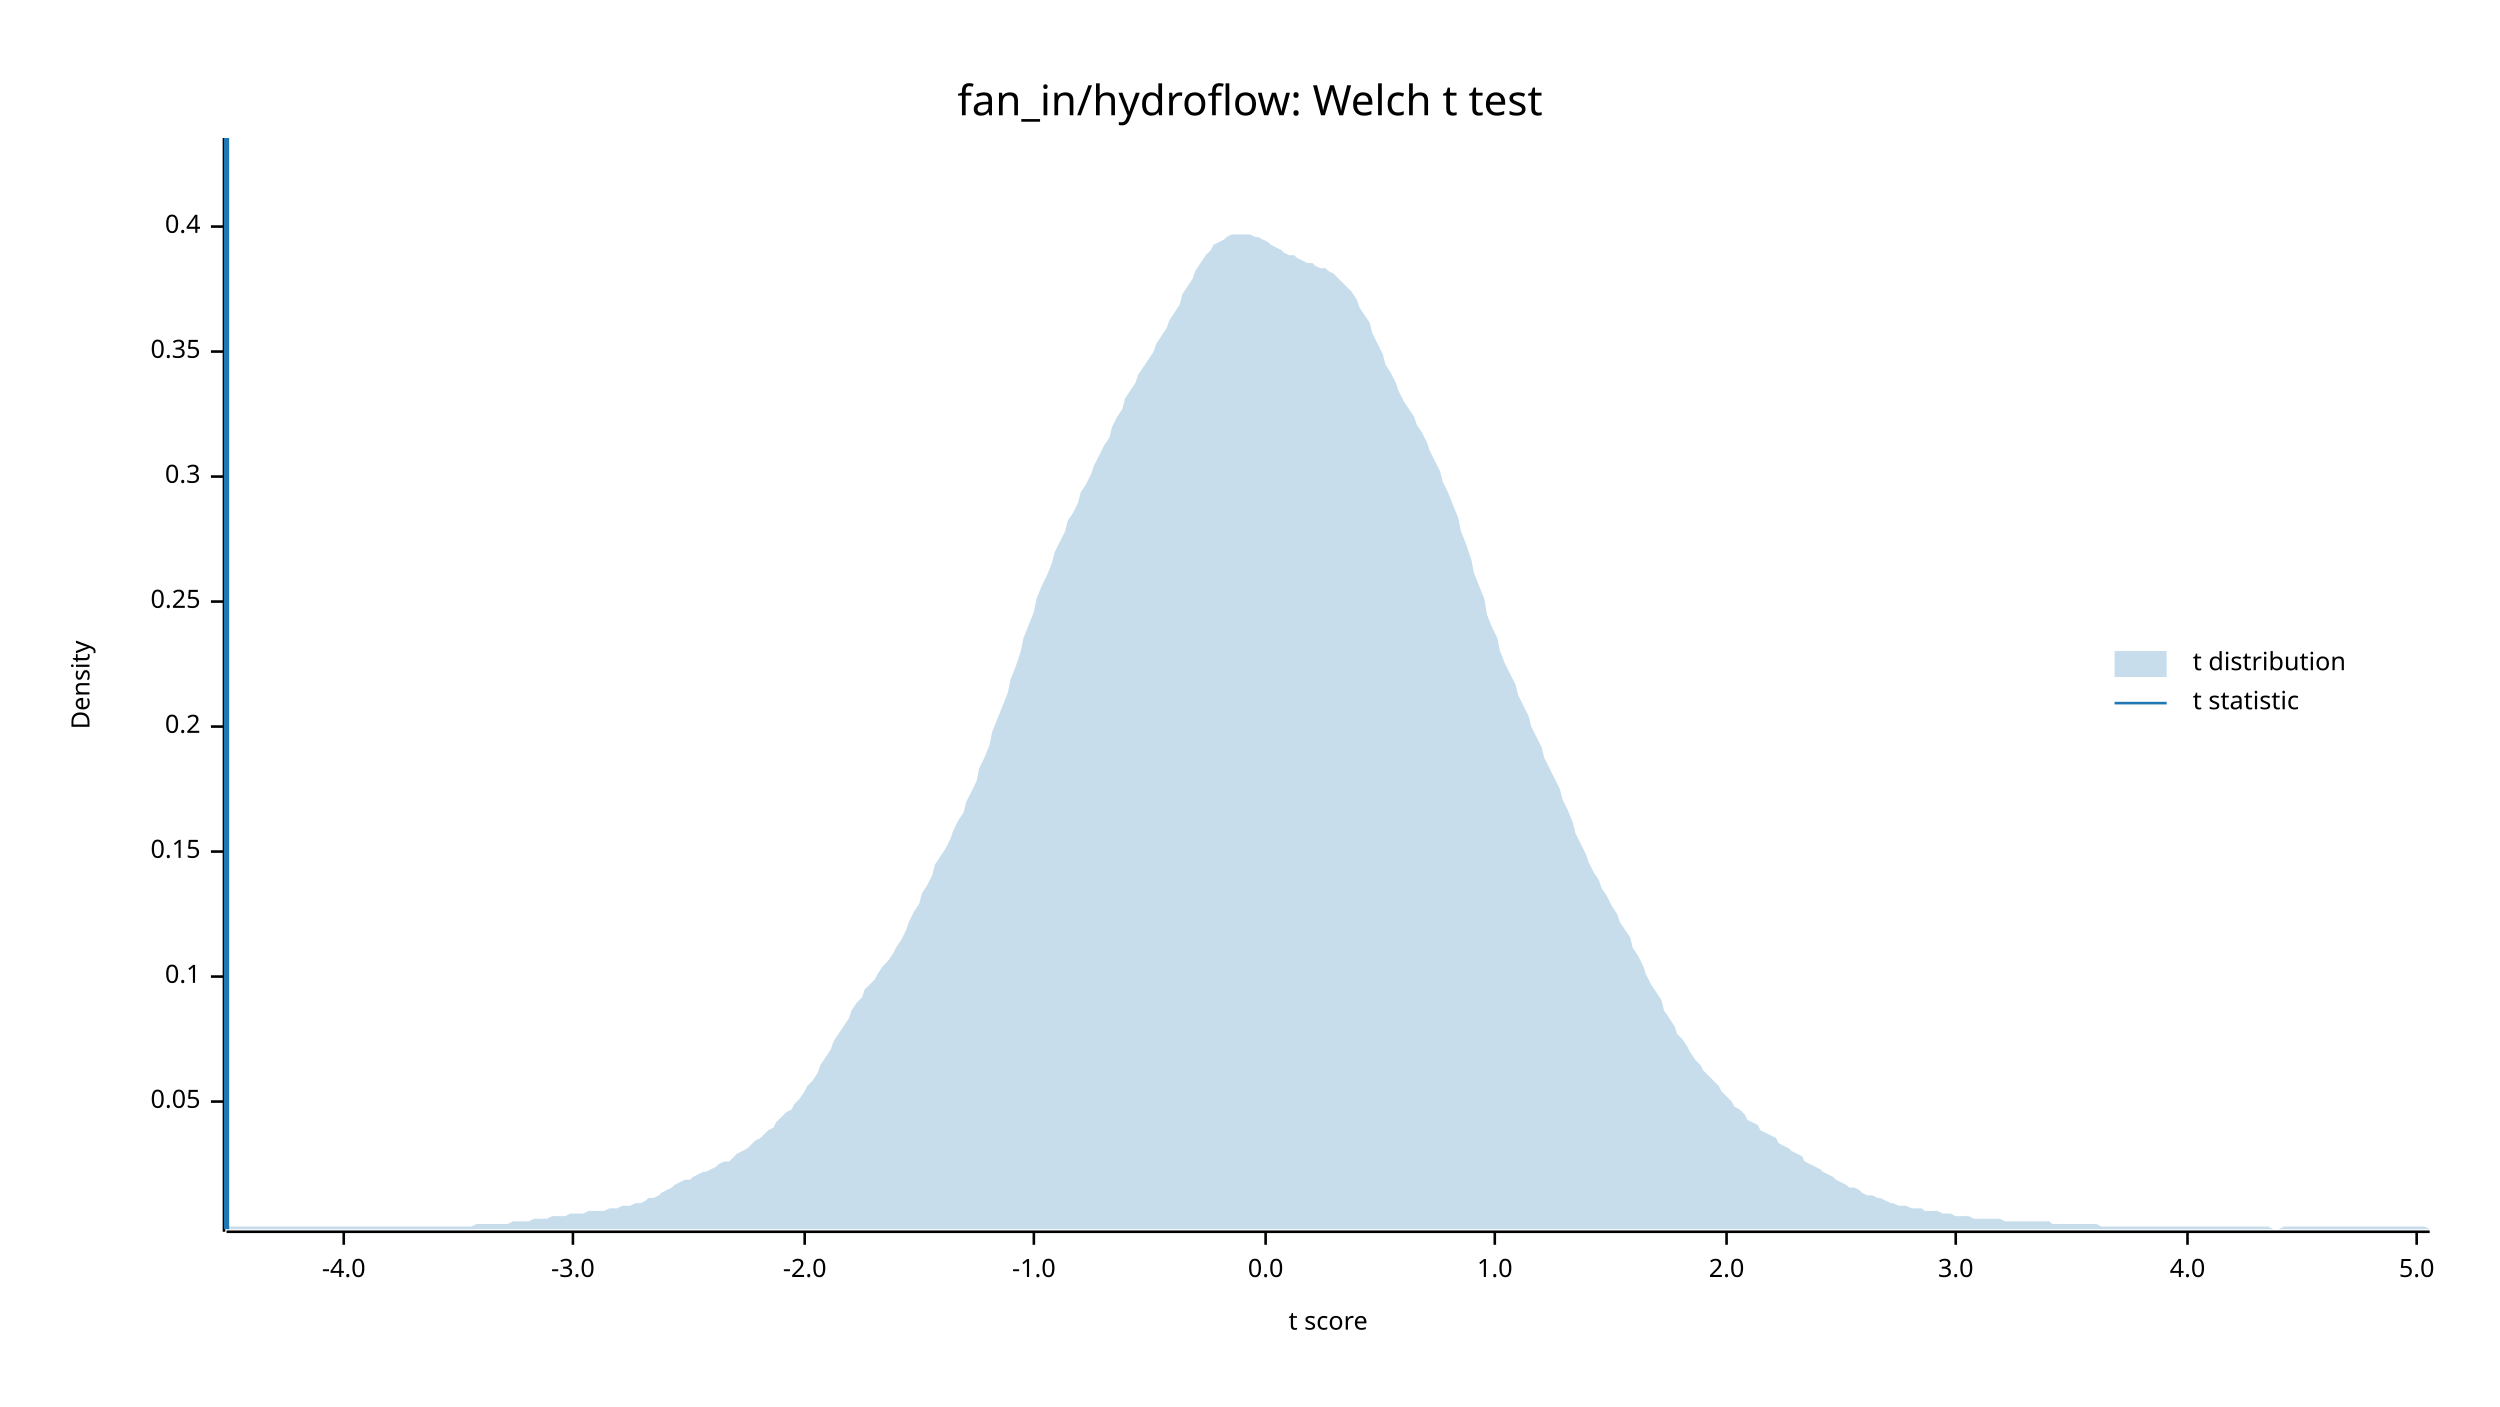
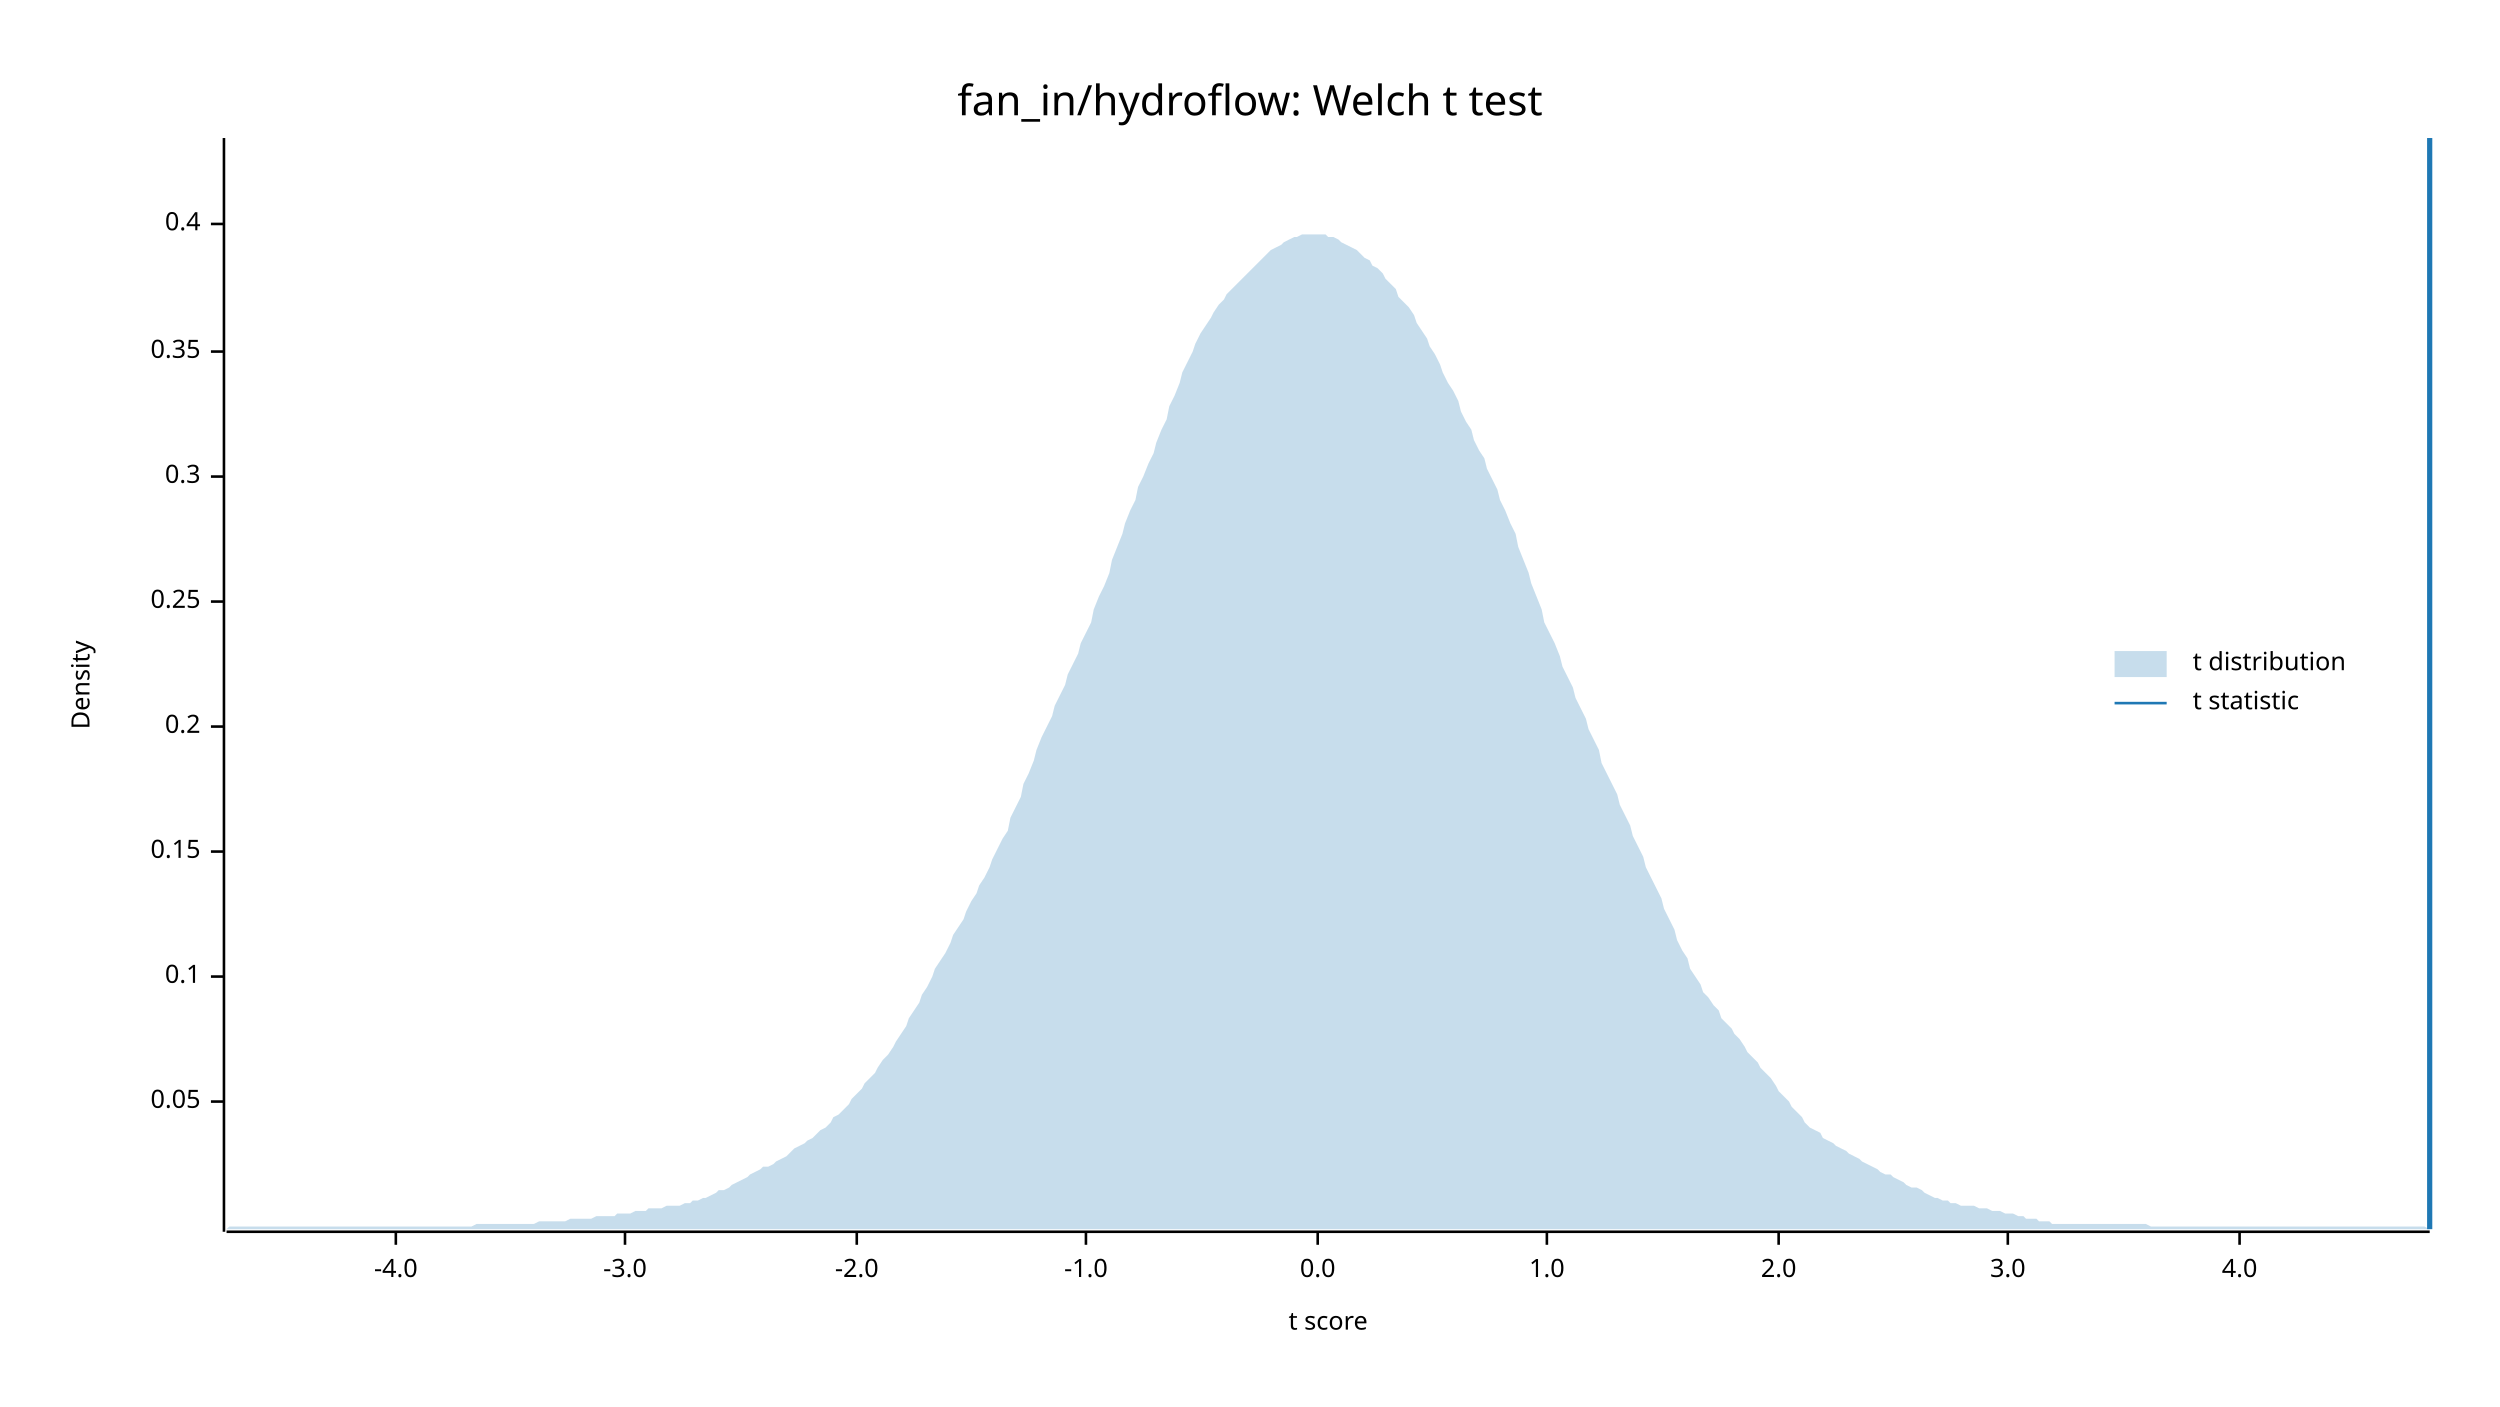
<svg xmlns="http://www.w3.org/2000/svg" width="960" height="540" viewBox="0 0 960 540">
  <text x="480" y="32" dy="0.76em" text-anchor="middle" font-family="sans-serif" font-size="16.129" opacity="1" fill="#000000">
fan_in/hydroflow: Welch t test
</text>
  <text x="27" y="263" dy="0.76em" text-anchor="middle" font-family="sans-serif" font-size="9.677" opacity="1" fill="#000000" transform="rotate(270, 27, 263)">
Density
</text>
  <text x="510" y="513" dy="-0.5ex" text-anchor="middle" font-family="sans-serif" font-size="9.677" opacity="1" fill="#000000">
t score
</text>
  <polyline fill="none" opacity="1" stroke="#000000" stroke-width="1" points="86,53 86,473 " />
  <text x="77" y="423" dy="0.5ex" text-anchor="end" font-family="sans-serif" font-size="9.677" opacity="1" fill="#000000">
0.05
</text>
  <polyline fill="none" opacity="1" stroke="#000000" stroke-width="1" points="81,423 86,423 " />
  <text x="77" y="375" dy="0.5ex" text-anchor="end" font-family="sans-serif" font-size="9.677" opacity="1" fill="#000000">
0.1
</text>
  <polyline fill="none" opacity="1" stroke="#000000" stroke-width="1" points="81,375 86,375 " />
  <text x="77" y="327" dy="0.5ex" text-anchor="end" font-family="sans-serif" font-size="9.677" opacity="1" fill="#000000">
0.15
</text>
  <polyline fill="none" opacity="1" stroke="#000000" stroke-width="1" points="81,327 86,327 " />
  <text x="77" y="279" dy="0.5ex" text-anchor="end" font-family="sans-serif" font-size="9.677" opacity="1" fill="#000000">
0.2
</text>
  <polyline fill="none" opacity="1" stroke="#000000" stroke-width="1" points="81,279 86,279 " />
  <text x="77" y="231" dy="0.5ex" text-anchor="end" font-family="sans-serif" font-size="9.677" opacity="1" fill="#000000">
0.25
</text>
  <polyline fill="none" opacity="1" stroke="#000000" stroke-width="1" points="81,231 86,231 " />
  <text x="77" y="183" dy="0.5ex" text-anchor="end" font-family="sans-serif" font-size="9.677" opacity="1" fill="#000000">
0.3
</text>
  <polyline fill="none" opacity="1" stroke="#000000" stroke-width="1" points="81,183 86,183 " />
  <text x="77" y="135" dy="0.5ex" text-anchor="end" font-family="sans-serif" font-size="9.677" opacity="1" fill="#000000">
0.35
</text>
  <polyline fill="none" opacity="1" stroke="#000000" stroke-width="1" points="81,135 86,135 " />
-   <text x="77" y="87" dy="0.5ex" text-anchor="end" font-family="sans-serif" font-size="9.677" opacity="1" fill="#000000">
+   <text x="77" y="86" dy="0.5ex" text-anchor="end" font-family="sans-serif" font-size="9.677" opacity="1" fill="#000000">
0.4
</text>
-   <polyline fill="none" opacity="1" stroke="#000000" stroke-width="1" points="81,87 86,87 " />
+   <polyline fill="none" opacity="1" stroke="#000000" stroke-width="1" points="81,86 86,86 " />
  <polyline fill="none" opacity="1" stroke="#000000" stroke-width="1" points="87,473 933,473 " />
-   <text x="132" y="483" dy="0.76em" text-anchor="middle" font-family="sans-serif" font-size="9.677" opacity="1" fill="#000000">
+   <text x="152" y="483" dy="0.76em" text-anchor="middle" font-family="sans-serif" font-size="9.677" opacity="1" fill="#000000">
-4.0
</text>
-   <polyline fill="none" opacity="1" stroke="#000000" stroke-width="1" points="132,473 132,478 " />
-   <text x="220" y="483" dy="0.76em" text-anchor="middle" font-family="sans-serif" font-size="9.677" opacity="1" fill="#000000">
+   <polyline fill="none" opacity="1" stroke="#000000" stroke-width="1" points="152,473 152,478 " />
+   <text x="240" y="483" dy="0.76em" text-anchor="middle" font-family="sans-serif" font-size="9.677" opacity="1" fill="#000000">
-3.0
</text>
-   <polyline fill="none" opacity="1" stroke="#000000" stroke-width="1" points="220,473 220,478 " />
-   <text x="309" y="483" dy="0.76em" text-anchor="middle" font-family="sans-serif" font-size="9.677" opacity="1" fill="#000000">
+   <polyline fill="none" opacity="1" stroke="#000000" stroke-width="1" points="240,473 240,478 " />
+   <text x="329" y="483" dy="0.76em" text-anchor="middle" font-family="sans-serif" font-size="9.677" opacity="1" fill="#000000">
-2.0
</text>
-   <polyline fill="none" opacity="1" stroke="#000000" stroke-width="1" points="309,473 309,478 " />
-   <text x="397" y="483" dy="0.76em" text-anchor="middle" font-family="sans-serif" font-size="9.677" opacity="1" fill="#000000">
+   <polyline fill="none" opacity="1" stroke="#000000" stroke-width="1" points="329,473 329,478 " />
+   <text x="417" y="483" dy="0.76em" text-anchor="middle" font-family="sans-serif" font-size="9.677" opacity="1" fill="#000000">
-1.0
</text>
-   <polyline fill="none" opacity="1" stroke="#000000" stroke-width="1" points="397,473 397,478 " />
-   <text x="486" y="483" dy="0.76em" text-anchor="middle" font-family="sans-serif" font-size="9.677" opacity="1" fill="#000000">
+   <polyline fill="none" opacity="1" stroke="#000000" stroke-width="1" points="417,473 417,478 " />
+   <text x="506" y="483" dy="0.76em" text-anchor="middle" font-family="sans-serif" font-size="9.677" opacity="1" fill="#000000">
0.0
</text>
-   <polyline fill="none" opacity="1" stroke="#000000" stroke-width="1" points="486,473 486,478 " />
-   <text x="574" y="483" dy="0.76em" text-anchor="middle" font-family="sans-serif" font-size="9.677" opacity="1" fill="#000000">
+   <polyline fill="none" opacity="1" stroke="#000000" stroke-width="1" points="506,473 506,478 " />
+   <text x="594" y="483" dy="0.76em" text-anchor="middle" font-family="sans-serif" font-size="9.677" opacity="1" fill="#000000">
1.0
</text>
-   <polyline fill="none" opacity="1" stroke="#000000" stroke-width="1" points="574,473 574,478 " />
-   <text x="663" y="483" dy="0.76em" text-anchor="middle" font-family="sans-serif" font-size="9.677" opacity="1" fill="#000000">
+   <polyline fill="none" opacity="1" stroke="#000000" stroke-width="1" points="594,473 594,478 " />
+   <text x="683" y="483" dy="0.76em" text-anchor="middle" font-family="sans-serif" font-size="9.677" opacity="1" fill="#000000">
2.0
</text>
-   <polyline fill="none" opacity="1" stroke="#000000" stroke-width="1" points="663,473 663,478 " />
-   <text x="751" y="483" dy="0.76em" text-anchor="middle" font-family="sans-serif" font-size="9.677" opacity="1" fill="#000000">
+   <polyline fill="none" opacity="1" stroke="#000000" stroke-width="1" points="683,473 683,478 " />
+   <text x="771" y="483" dy="0.76em" text-anchor="middle" font-family="sans-serif" font-size="9.677" opacity="1" fill="#000000">
3.0
</text>
-   <polyline fill="none" opacity="1" stroke="#000000" stroke-width="1" points="751,473 751,478 " />
-   <text x="840" y="483" dy="0.76em" text-anchor="middle" font-family="sans-serif" font-size="9.677" opacity="1" fill="#000000">
+   <polyline fill="none" opacity="1" stroke="#000000" stroke-width="1" points="771,473 771,478 " />
+   <text x="860" y="483" dy="0.76em" text-anchor="middle" font-family="sans-serif" font-size="9.677" opacity="1" fill="#000000">
4.0
</text>
-   <polyline fill="none" opacity="1" stroke="#000000" stroke-width="1" points="840,473 840,478 " />
-   <text x="928" y="483" dy="0.76em" text-anchor="middle" font-family="sans-serif" font-size="9.677" opacity="1" fill="#000000">
- 5.0
- </text>
-   <polyline fill="none" opacity="1" stroke="#000000" stroke-width="1" points="928,473 928,478 " />
-   <polygon opacity="0.25" fill="#1F78B4" points="87,472 88,471 90,471 92,471 93,471 95,471 97,471 98,471 100,471 102,471 103,471 105,471 107,471 109,471 110,471 112,471 114,471 115,471 117,471 119,471 120,471 122,471 124,471 125,471 127,471 129,471 131,471 132,471 134,471 136,471 137,471 139,471 141,471 142,471 144,471 146,471 148,471 149,471 151,471 153,471 154,471 156,471 158,471 159,471 161,471 163,471 164,471 166,471 168,471 170,471 171,471 173,471 175,471 176,471 178,471 180,471 181,471 183,470 185,470 187,470 188,470 190,470 192,470 193,470 195,470 197,469 198,469 200,469 202,469 203,469 205,468 207,468 209,468 210,468 212,467 214,467 215,467 217,467 219,466 220,466 222,466 224,466 226,465 227,465 229,465 231,465 232,465 234,464 236,464 237,464 239,463 241,463 242,463 244,462 246,462 248,461 249,460 251,460 253,459 254,458 256,457 258,456 259,455 261,454 263,453 265,453 266,452 268,451 270,450 271,450 273,449 275,448 276,447 278,446 280,446 281,445 283,443 285,442 287,441 288,440 290,438 292,437 293,436 295,434 297,433 298,431 300,429 302,427 304,426 305,424 307,422 309,419 310,417 312,415 314,412 315,409 317,406 319,403 320,400 322,397 324,394 326,391 327,388 329,385 331,383 332,380 334,378 336,376 337,374 339,371 341,369 343,366 344,364 346,361 348,357 349,354 351,350 353,347 354,343 356,340 358,336 359,332 361,329 363,326 365,322 366,319 368,315 370,312 371,308 373,304 375,300 376,295 378,291 380,286 381,281 383,276 385,271 387,266 388,261 390,256 392,250 393,245 395,240 397,235 398,230 400,225 402,221 404,216 405,212 407,208 409,204 410,200 412,197 414,193 415,189 417,186 419,182 420,179 422,175 424,171 426,168 427,164 429,160 431,157 432,153 434,150 436,147 437,144 439,141 441,138 443,135 444,132 446,129 448,126 449,123 451,120 453,117 454,113 456,110 458,107 459,104 461,101 463,98 465,96 466,94 468,93 470,92 471,91 473,90 475,90 476,90 478,90 480,90 482,91 483,91 485,92 487,93 488,94 490,95 492,96 493,97 495,98 497,98 498,99 500,100 502,101 504,101 505,102 507,103 509,103 510,104 512,105 514,107 515,108 517,110 519,112 521,115 522,118 524,121 526,124 527,128 529,132 531,136 532,140 534,143 536,147 537,150 539,154 541,157 543,160 544,163 546,166 548,170 549,173 551,177 553,181 554,185 556,189 558,194 560,199 561,204 563,209 565,215 566,220 568,225 570,230 571,236 573,241 575,245 576,250 578,255 580,259 582,263 583,267 585,271 587,275 588,279 590,283 592,287 593,291 595,295 597,299 599,303 600,307 602,311 604,316 605,320 607,324 609,328 610,331 612,335 614,338 615,341 617,344 619,348 621,351 622,354 624,357 626,360 627,364 629,367 631,371 632,374 634,378 636,381 638,384 639,388 641,391 643,394 644,397 646,399 648,402 649,404 651,407 653,409 654,411 656,413 658,415 660,417 661,419 663,421 665,423 666,425 668,426 670,428 671,430 673,431 675,432 676,434 678,435 680,436 682,437 683,439 685,440 687,441 688,442 690,443 692,444 693,446 695,447 697,448 699,449 700,450 702,451 704,452 705,453 707,454 709,455 710,456 712,456 714,457 715,458 717,459 719,459 721,460 722,460 724,461 726,462 727,462 729,463 731,463 732,463 734,464 736,464 738,464 739,465 741,465 743,465 744,465 746,466 748,466 749,466 751,467 753,467 754,467 756,467 758,468 760,468 761,468 763,468 765,468 766,468 768,468 770,469 771,469 773,469 775,469 777,469 778,469 780,469 782,469 783,469 785,469 787,469 788,470 790,470 792,470 793,470 795,470 797,470 799,470 800,470 802,470 804,470 805,470 807,471 809,471 810,471 812,471 814,471 816,471 817,471 819,471 821,471 822,471 824,471 826,471 827,471 829,471 831,471 832,471 834,471 836,471 838,471 839,471 841,471 843,471 844,471 846,471 848,471 849,471 851,471 853,471 855,471 856,471 858,471 860,471 861,471 863,471 865,471 866,471 868,471 870,471 871,471 873,472 875,472 877,471 878,471 880,471 882,471 883,471 885,471 887,471 888,471 890,471 892,471 894,471 895,471 897,471 899,471 900,471 902,471 904,471 905,471 907,471 909,471 910,471 912,471 914,471 916,471 917,471 919,471 921,471 922,471 924,471 926,471 927,471 929,471 931,471 933,472 933,472 87,472 " />
-   <polyline fill="none" opacity="1" stroke="#1F78B4" stroke-width="2" points="87,472 87,53 " />
+   <polyline fill="none" opacity="1" stroke="#000000" stroke-width="1" points="860,473 860,478 " />
+   <polygon opacity="0.25" fill="#1F78B4" points="87,472 88,471 90,471 92,471 93,471 95,471 97,471 98,471 100,471 102,471 103,471 105,471 107,471 109,471 110,471 112,471 114,471 115,471 117,471 119,471 120,471 122,471 124,471 125,471 127,471 129,471 131,471 132,471 134,471 136,471 137,471 139,471 141,471 142,471 144,471 146,471 148,471 149,471 151,471 153,471 154,471 156,471 158,471 159,471 161,471 163,471 164,471 166,471 168,471 170,471 171,471 173,471 175,471 176,471 178,471 180,471 181,471 183,470 185,470 187,470 188,470 190,470 192,470 193,470 195,470 197,470 198,470 200,470 202,470 203,470 205,470 207,469 209,469 210,469 212,469 214,469 215,469 217,469 219,468 220,468 222,468 224,468 226,468 227,468 229,467 231,467 232,467 234,467 236,467 237,466 239,466 241,466 242,466 244,465 246,465 248,465 249,464 251,464 253,464 254,464 256,463 258,463 259,463 261,463 263,462 265,462 266,461 268,461 270,460 271,460 273,459 275,458 276,457 278,457 280,456 281,455 283,454 285,453 287,452 288,451 290,450 292,449 293,448 295,448 297,447 298,446 300,445 302,444 304,442 305,441 307,440 309,439 310,438 312,437 314,435 315,434 317,433 319,431 320,429 322,428 324,426 326,424 327,422 329,420 331,418 332,416 334,414 336,412 337,410 339,407 341,405 343,402 344,400 346,397 348,394 349,391 351,388 353,385 354,382 356,379 358,375 359,372 361,369 363,366 365,362 366,359 368,356 370,353 371,350 373,346 375,343 376,340 378,337 380,333 381,330 383,326 385,322 387,319 388,314 390,310 392,306 393,301 395,297 397,292 398,288 400,283 402,279 404,275 405,271 407,267 409,263 410,259 412,255 414,251 415,247 417,243 419,239 420,234 422,229 424,225 426,220 427,215 429,210 431,205 432,201 434,196 436,192 437,187 439,183 441,178 443,174 444,170 446,165 448,161 449,156 451,152 453,147 454,143 456,139 458,135 459,132 461,128 463,125 465,122 466,120 468,117 470,115 471,113 473,111 475,109 476,108 478,106 480,104 482,102 483,101 485,99 487,97 488,96 490,95 492,94 493,93 495,92 497,91 498,91 500,90 502,90 504,90 505,90 507,90 509,90 510,91 512,91 514,92 515,93 517,94 519,95 521,96 522,97 524,99 526,100 527,102 529,103 531,105 532,107 534,109 536,111 537,114 539,116 541,118 543,121 544,124 546,127 548,130 549,133 551,136 553,140 554,143 556,147 558,150 560,154 561,158 563,162 565,165 566,169 568,173 570,176 571,180 573,184 575,188 576,192 578,196 580,201 582,205 583,210 585,215 587,220 588,224 590,229 592,234 593,239 595,243 597,247 599,252 600,256 602,260 604,264 605,268 607,272 609,276 610,280 612,284 614,288 615,293 617,297 619,301 621,305 622,309 624,313 626,317 627,321 629,325 631,329 632,333 634,337 636,341 638,345 639,349 641,353 643,357 644,361 646,365 648,368 649,372 651,375 653,378 654,381 656,383 658,386 660,388 661,391 663,393 665,395 666,397 668,399 670,402 671,404 673,406 675,408 676,410 678,412 680,414 682,417 683,419 685,421 687,423 688,425 690,427 692,429 693,431 695,433 697,434 699,435 700,437 702,438 704,439 705,440 707,441 709,442 710,443 712,444 714,445 715,446 717,447 719,448 721,449 722,450 724,451 726,451 727,452 729,453 731,454 732,455 734,456 736,456 738,457 739,458 741,459 743,460 744,460 746,461 748,461 749,462 751,462 753,463 754,463 756,463 758,463 760,464 761,464 763,464 765,465 766,465 768,465 770,466 771,466 773,466 775,467 777,467 778,468 780,468 782,468 783,469 785,469 787,469 788,470 790,470 792,470 793,470 795,470 797,470 799,470 800,470 802,470 804,470 805,470 807,470 809,470 810,470 812,470 814,470 816,470 817,470 819,470 821,470 822,470 824,470 826,471 827,471 829,471 831,471 832,471 834,471 836,471 838,471 839,471 841,471 843,471 844,471 846,471 848,471 849,471 851,471 853,471 855,471 856,471 858,471 860,471 861,471 863,471 865,471 866,471 868,471 870,471 871,471 873,471 875,471 877,471 878,471 880,471 882,471 883,471 885,471 887,471 888,471 890,471 892,471 894,471 895,471 897,471 899,471 900,471 902,471 904,471 905,471 907,471 909,471 910,471 912,471 914,471 916,471 917,471 919,471 921,471 922,471 924,471 926,471 927,471 929,471 931,471 933,472 933,472 87,472 " />
+   <polyline fill="none" opacity="1" stroke="#1F78B4" stroke-width="2" points="933,472 933,53 " />
  <text x="842" y="250" dy="0.76em" text-anchor="start" font-family="sans-serif" font-size="9.677" opacity="1" fill="#000000">
t distribution
</text>
  <text x="842" y="265" dy="0.76em" text-anchor="start" font-family="sans-serif" font-size="9.677" opacity="1" fill="#000000">
t statistic
</text>
  <rect x="812" y="250" width="20" height="10" opacity="0.25" fill="#1F78B4" stroke="none" />
  <polyline fill="none" opacity="1" stroke="#1F78B4" stroke-width="1" points="812,270 832,270 " />
</svg>
